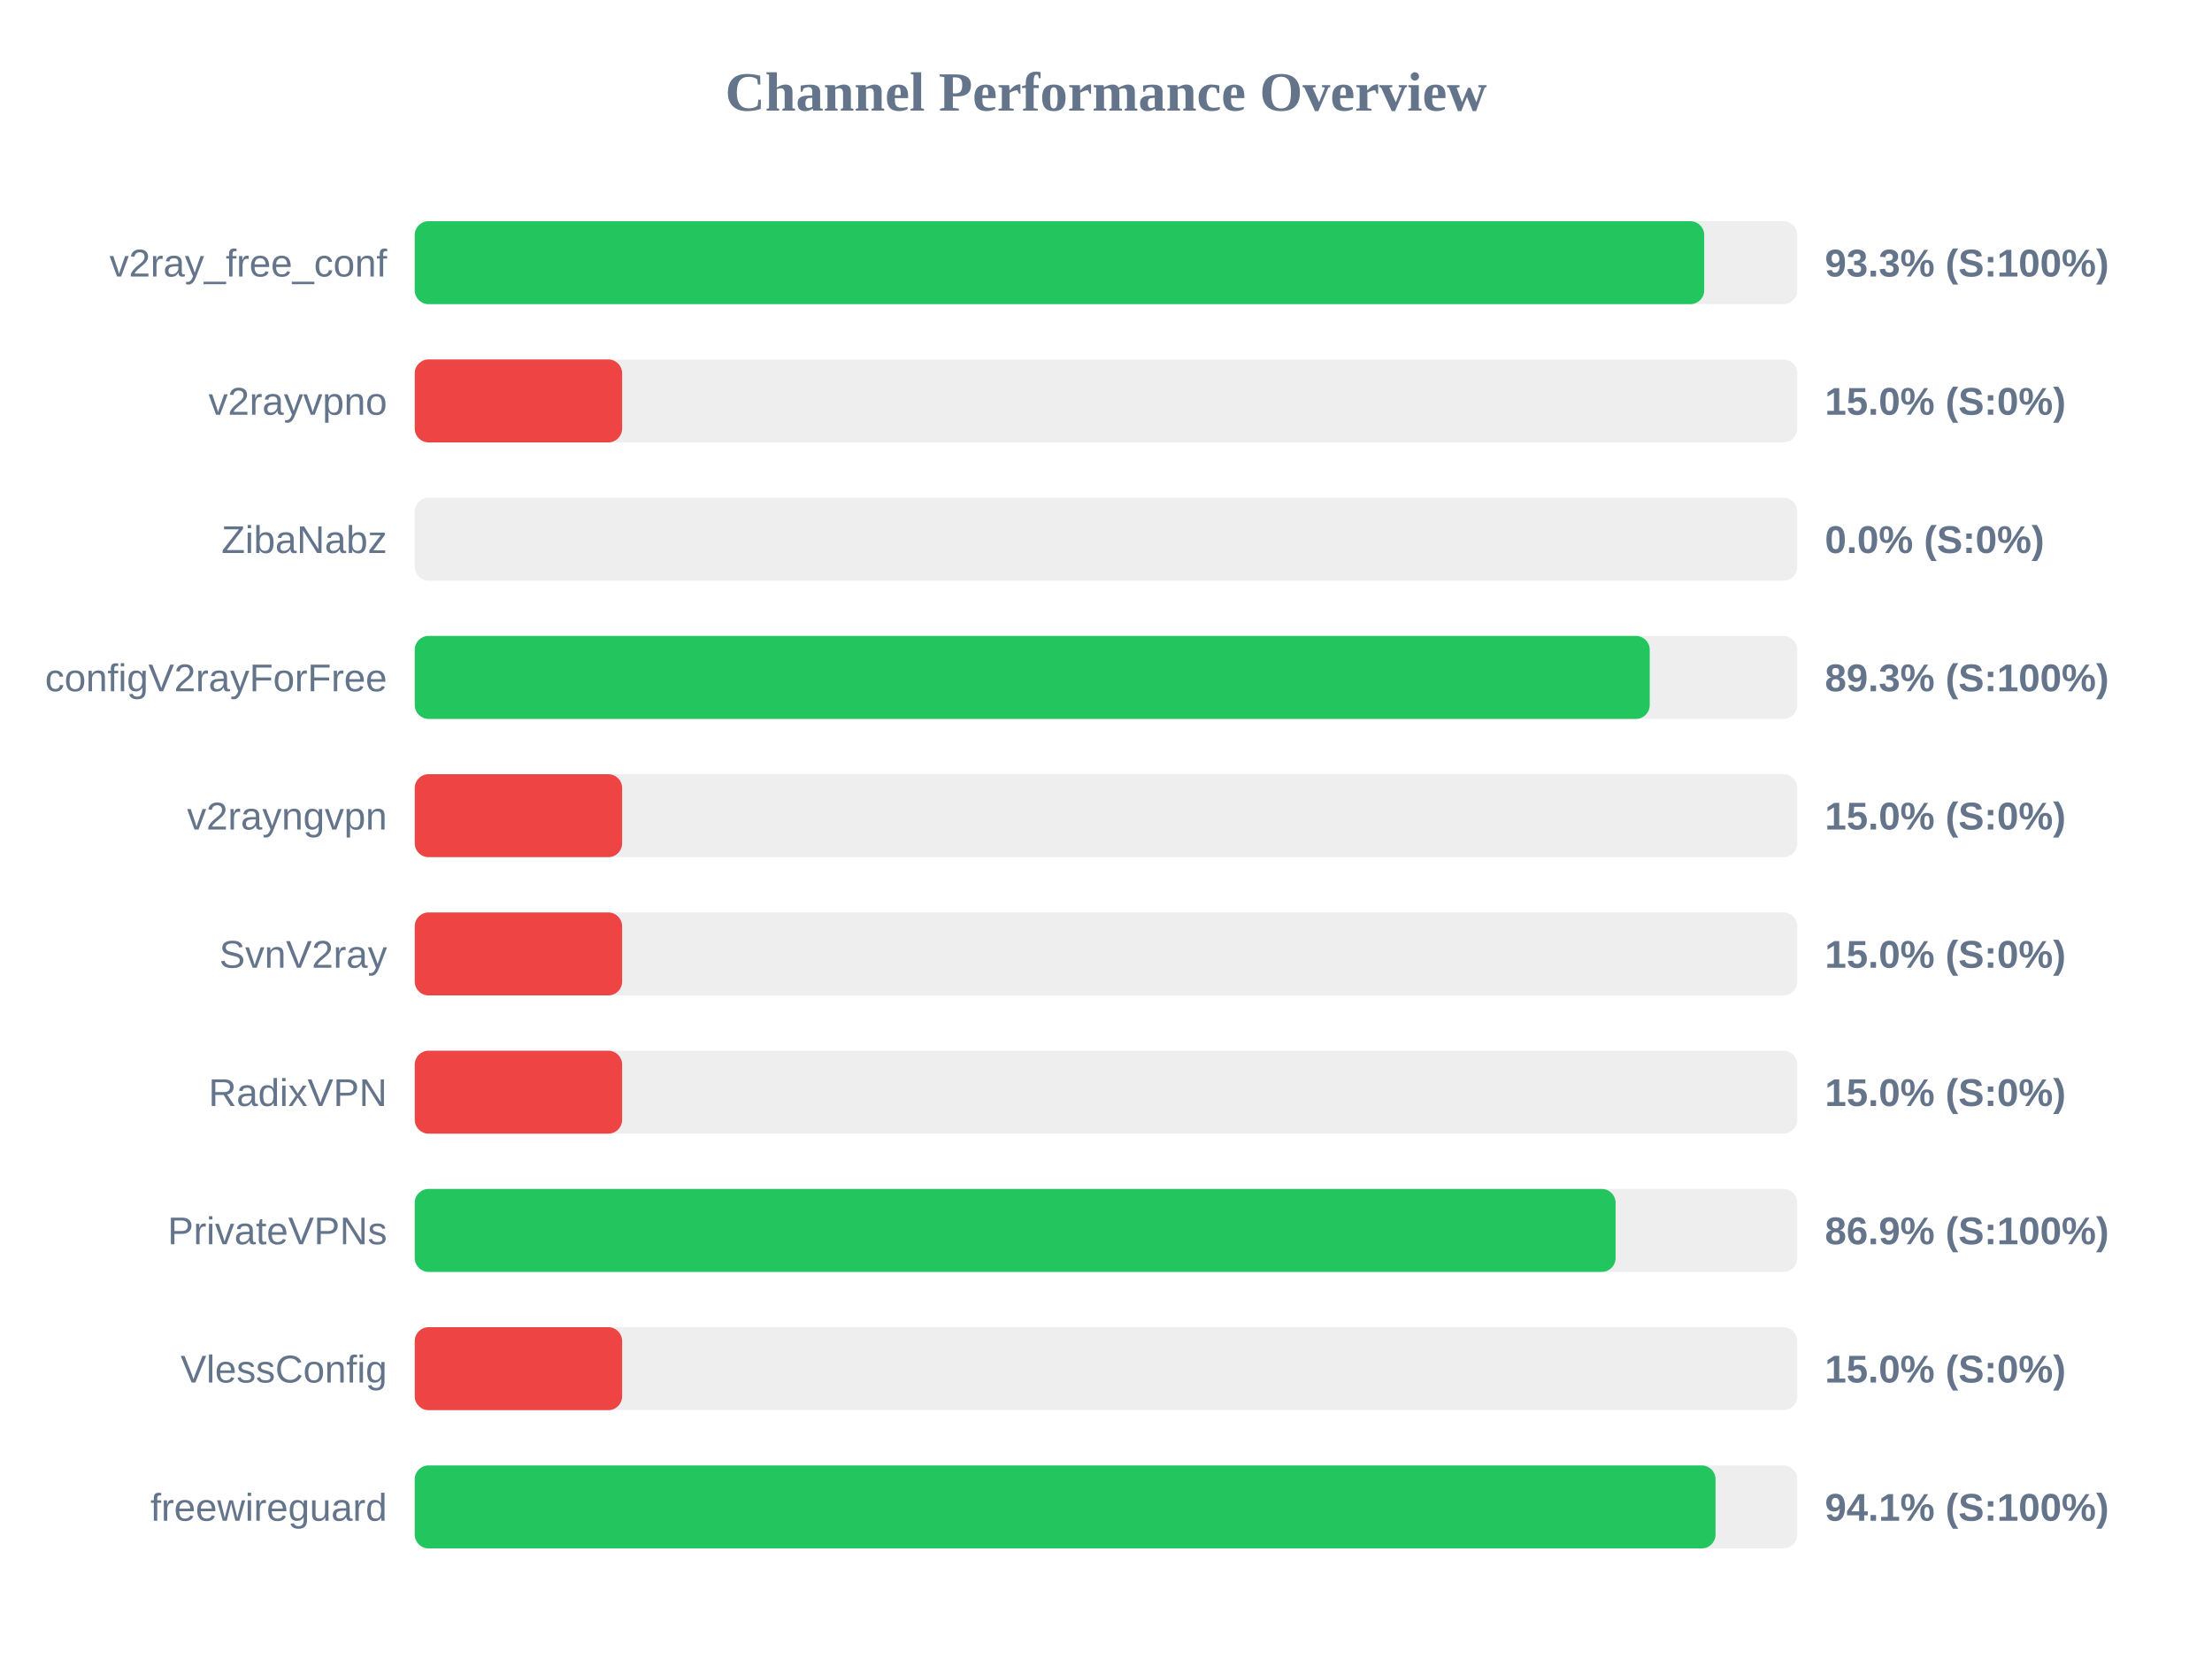
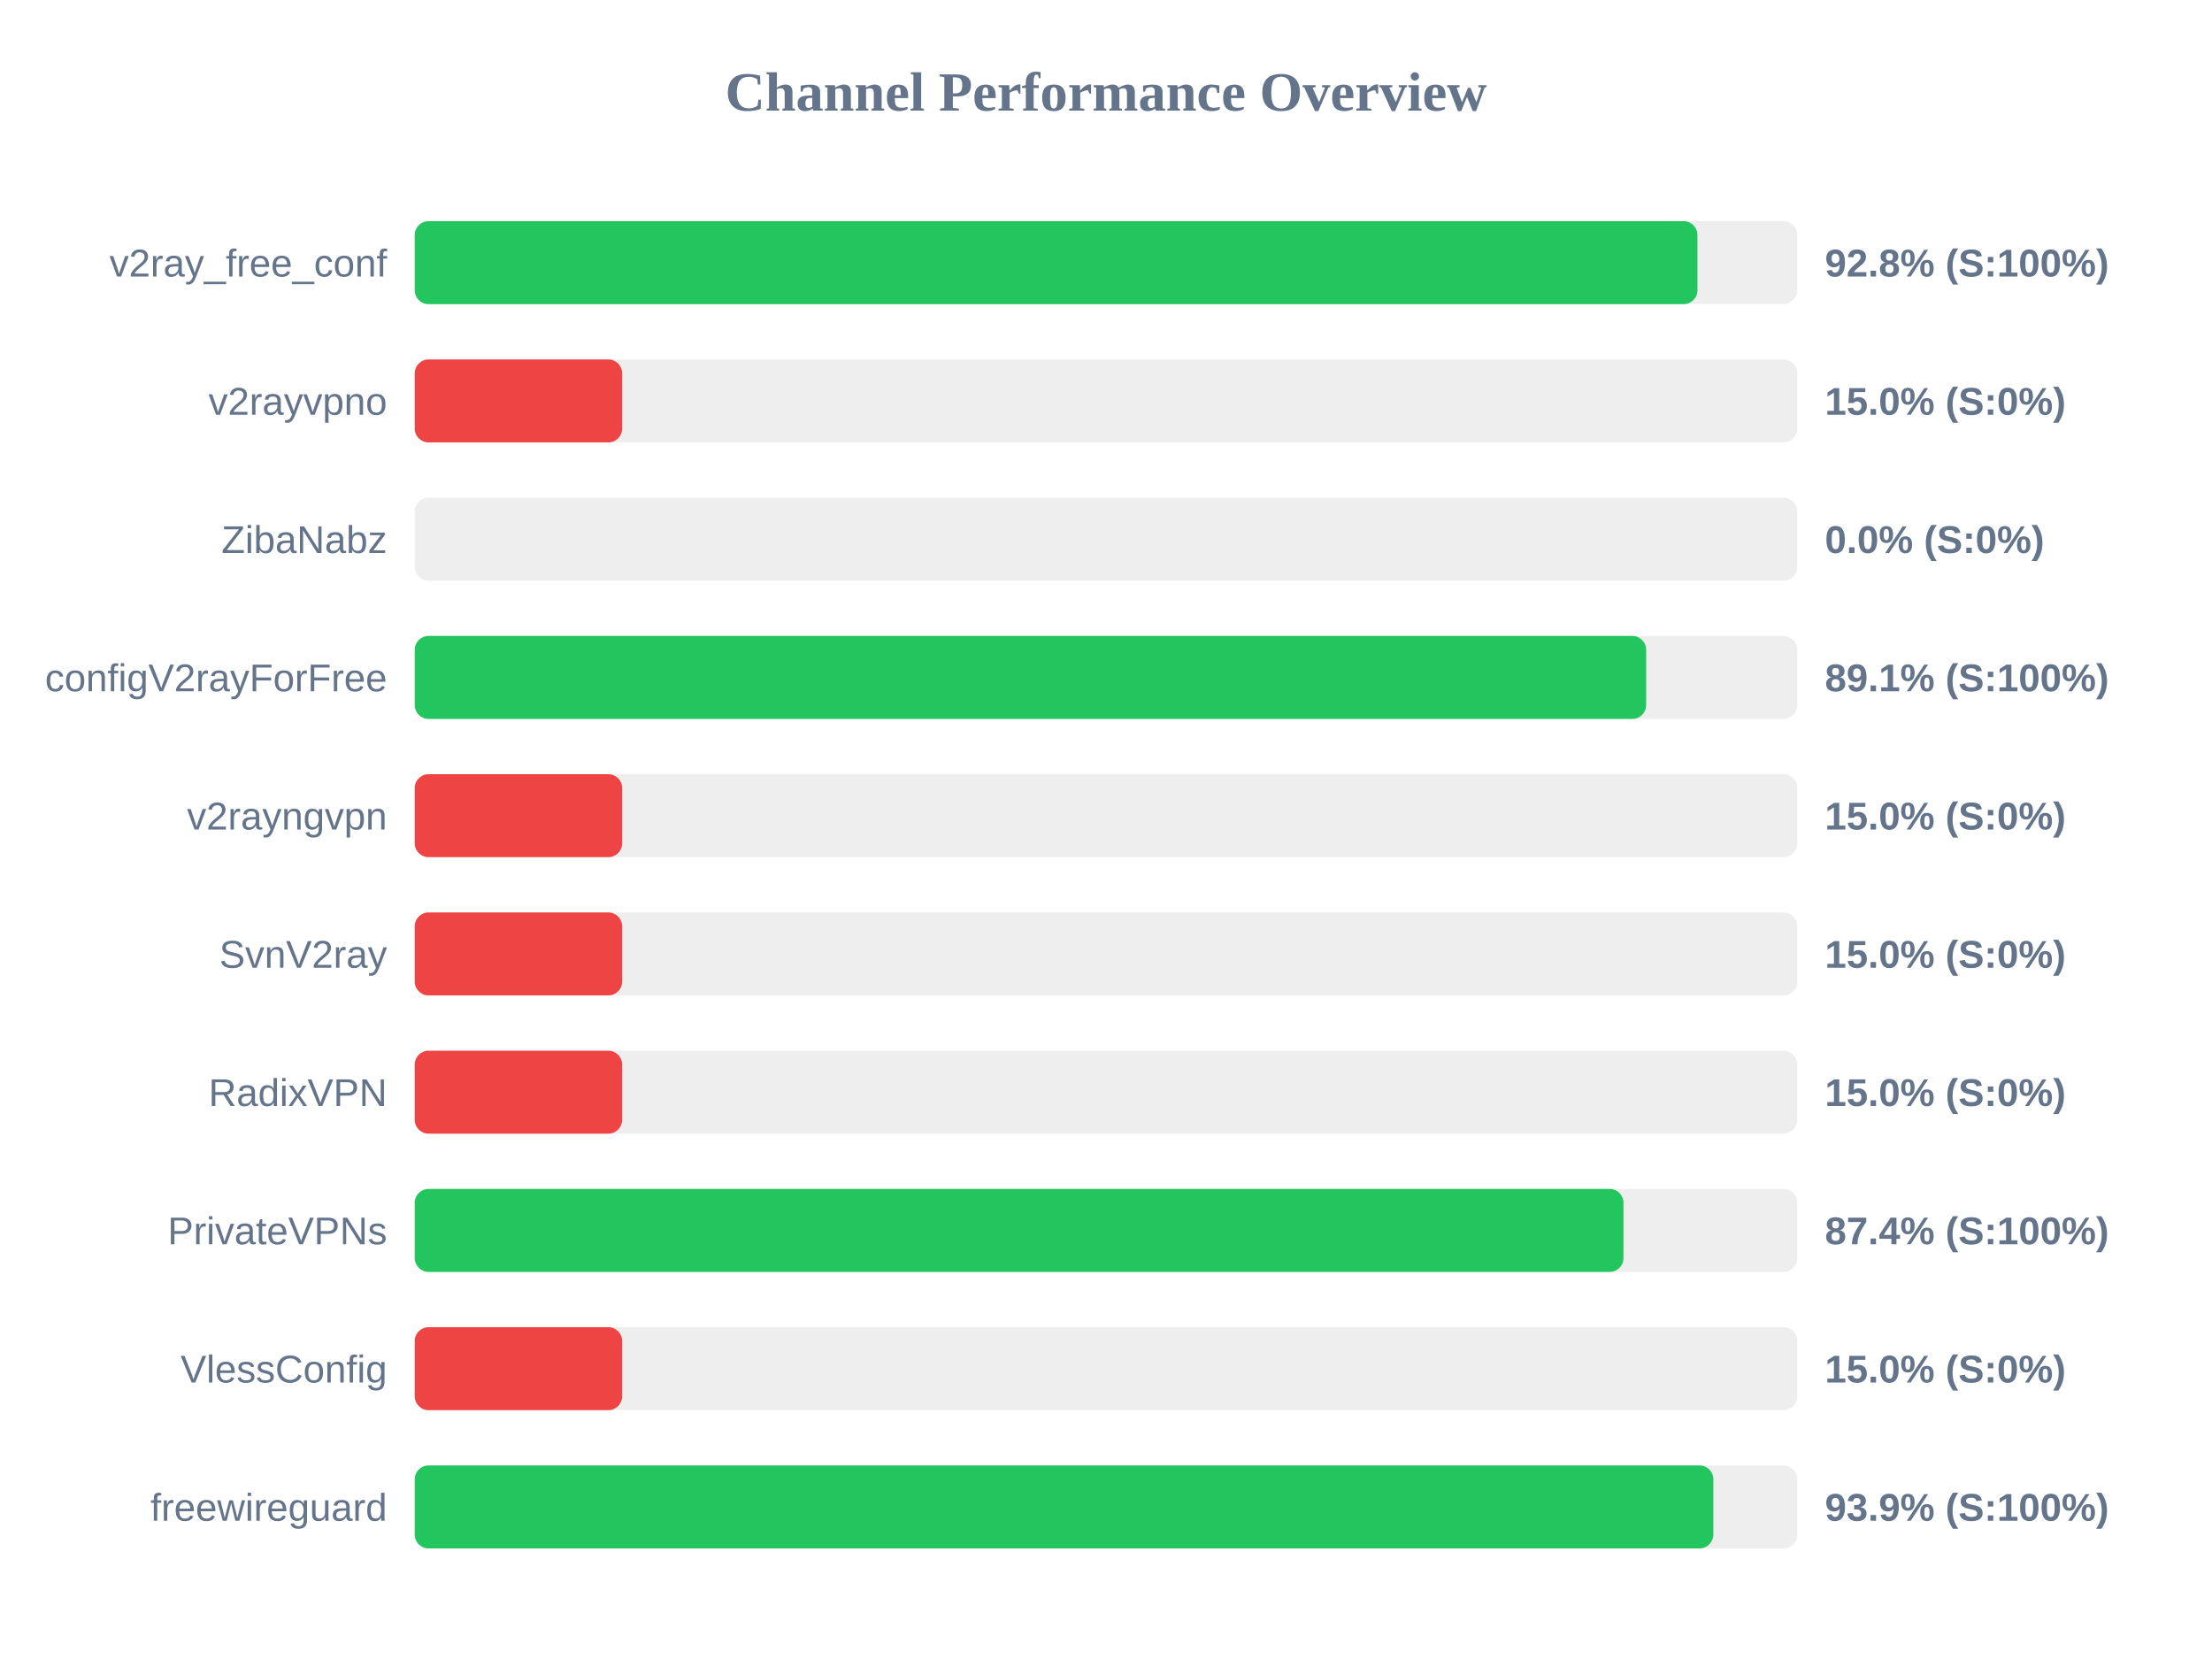
<svg xmlns="http://www.w3.org/2000/svg" width="800" height="600" version="1.1">
  <style>
        .row { font: 14px Arial; fill: #64748b; }
        .score { font: bold 14px Arial; fill: #64748b; }
    </style>
  <text x="400" y="40" text-anchor="middle" font-size="20px" font-weight="bold" fill="#64748b">Channel Performance Overview</text>
  <rect x="150" y="80" width="500" height="30" fill="#eee" rx="5" />
-   <rect x="150" y="80" width="466.35" height="30" fill="#22c55e" rx="5" />
+   <rect x="150" y="80" width="463.9" height="30" fill="#22c55e" rx="5" />
  <text x="140" y="100" text-anchor="end" class="row">v2ray_free_conf</text>
-   <text x="660" y="100" text-anchor="start" class="score">93.3% (S:100%)</text>
+   <text x="660" y="100" text-anchor="start" class="score">92.8% (S:100%)</text>
  <rect x="150" y="130" width="500" height="30" fill="#eee" rx="5" />
  <rect x="150" y="130" width="75.0" height="30" fill="#ef4444" rx="5" />
  <text x="140" y="150" text-anchor="end" class="row">v2rayvpno</text>
  <text x="660" y="150" text-anchor="start" class="score">15.0% (S:0%)</text>
  <rect x="150" y="180" width="500" height="30" fill="#eee" rx="5" />
  <rect x="150" y="180" width="0.0" height="30" fill="#ef4444" rx="5" />
  <text x="140" y="200" text-anchor="end" class="row">ZibaNabz</text>
  <text x="660" y="200" text-anchor="start" class="score">0.0% (S:0%)</text>
  <rect x="150" y="230" width="500" height="30" fill="#eee" rx="5" />
-   <rect x="150" y="230" width="446.65" height="30" fill="#22c55e" rx="5" />
+   <rect x="150" y="230" width="445.35" height="30" fill="#22c55e" rx="5" />
  <text x="140" y="250" text-anchor="end" class="row">configV2rayForFree</text>
-   <text x="660" y="250" text-anchor="start" class="score">89.3% (S:100%)</text>
+   <text x="660" y="250" text-anchor="start" class="score">89.1% (S:100%)</text>
  <rect x="150" y="280" width="500" height="30" fill="#eee" rx="5" />
  <rect x="150" y="280" width="75.0" height="30" fill="#ef4444" rx="5" />
  <text x="140" y="300" text-anchor="end" class="row">v2rayngvpn</text>
  <text x="660" y="300" text-anchor="start" class="score">15.0% (S:0%)</text>
  <rect x="150" y="330" width="500" height="30" fill="#eee" rx="5" />
  <rect x="150" y="330" width="75.0" height="30" fill="#ef4444" rx="5" />
  <text x="140" y="350" text-anchor="end" class="row">SvnV2ray</text>
  <text x="660" y="350" text-anchor="start" class="score">15.0% (S:0%)</text>
  <rect x="150" y="380" width="500" height="30" fill="#eee" rx="5" />
  <rect x="150" y="380" width="75.0" height="30" fill="#ef4444" rx="5" />
  <text x="140" y="400" text-anchor="end" class="row">RadixVPN</text>
  <text x="660" y="400" text-anchor="start" class="score">15.0% (S:0%)</text>
  <rect x="150" y="430" width="500" height="30" fill="#eee" rx="5" />
-   <rect x="150" y="430" width="434.3" height="30" fill="#22c55e" rx="5" />
+   <rect x="150" y="430" width="437.15" height="30" fill="#22c55e" rx="5" />
  <text x="140" y="450" text-anchor="end" class="row">PrivateVPNs</text>
-   <text x="660" y="450" text-anchor="start" class="score">86.9% (S:100%)</text>
+   <text x="660" y="450" text-anchor="start" class="score">87.4% (S:100%)</text>
  <rect x="150" y="480" width="500" height="30" fill="#eee" rx="5" />
  <rect x="150" y="480" width="75.0" height="30" fill="#ef4444" rx="5" />
  <text x="140" y="500" text-anchor="end" class="row">VlessConfig</text>
  <text x="660" y="500" text-anchor="start" class="score">15.0% (S:0%)</text>
  <rect x="150" y="530" width="500" height="30" fill="#eee" rx="5" />
-   <rect x="150" y="530" width="470.45" height="30" fill="#22c55e" rx="5" />
+   <rect x="150" y="530" width="469.65" height="30" fill="#22c55e" rx="5" />
  <text x="140" y="550" text-anchor="end" class="row">freewireguard</text>
-   <text x="660" y="550" text-anchor="start" class="score">94.1% (S:100%)</text>
+   <text x="660" y="550" text-anchor="start" class="score">93.9% (S:100%)</text>
</svg>
